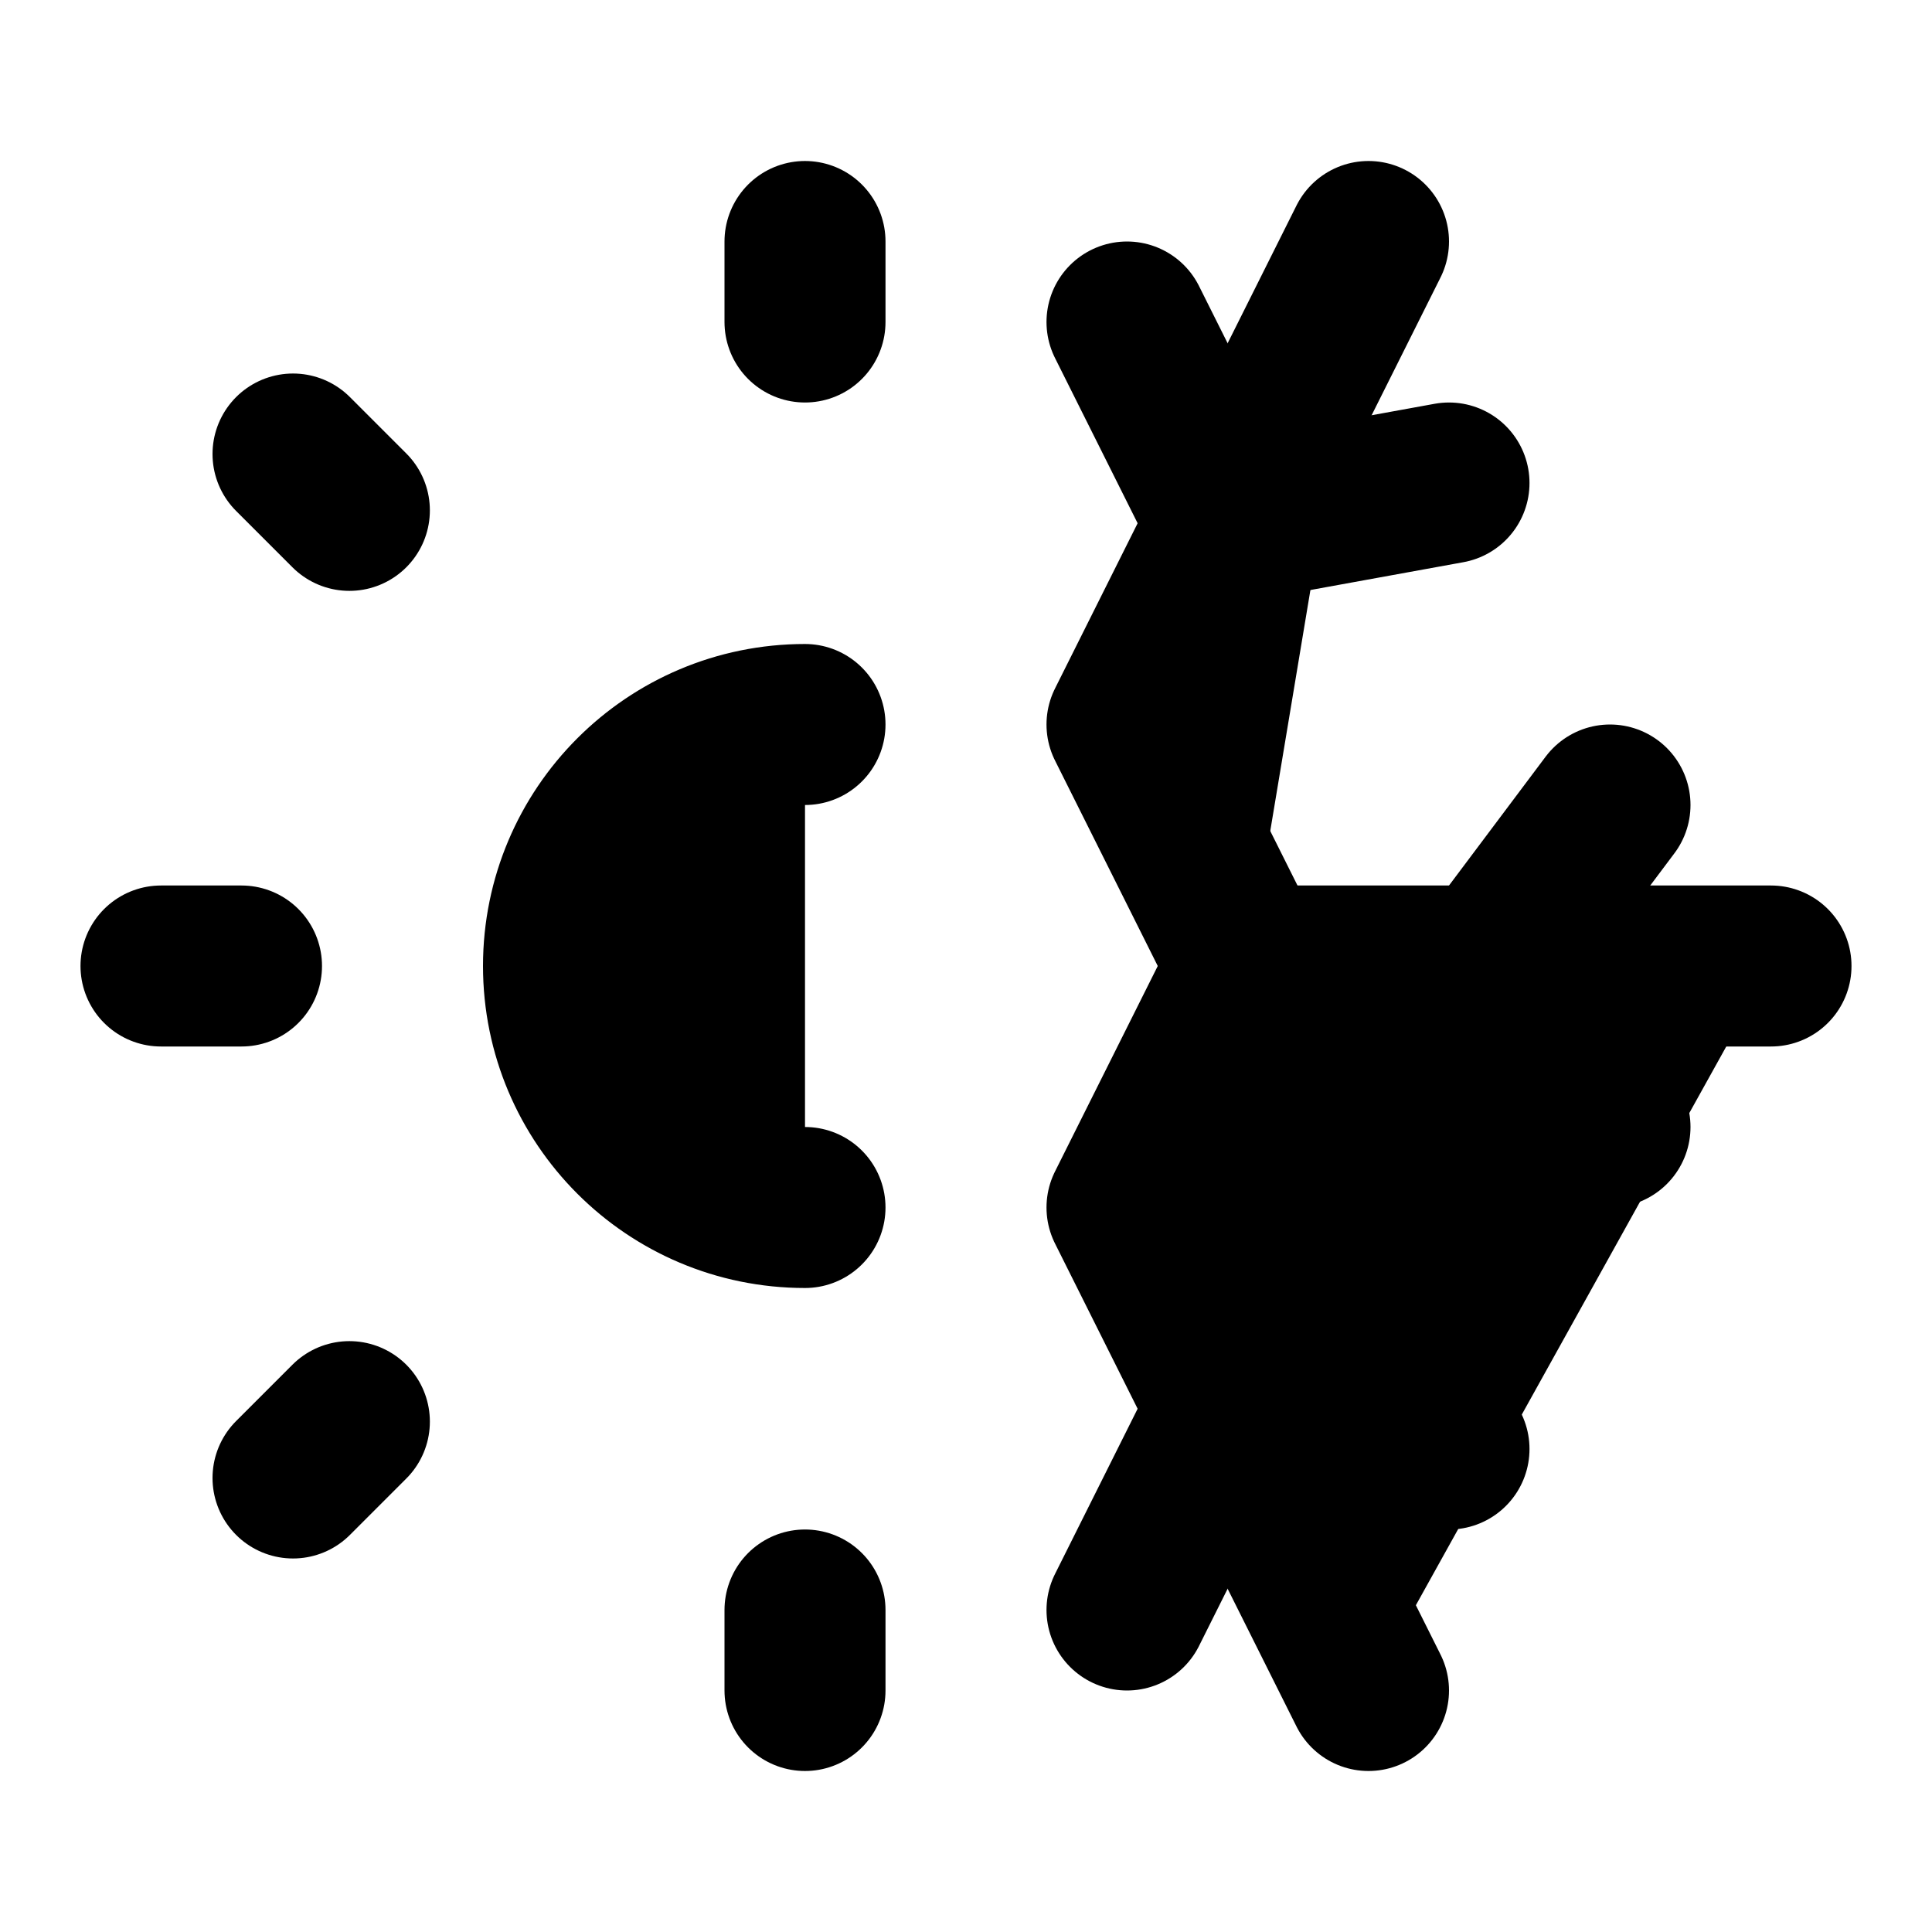
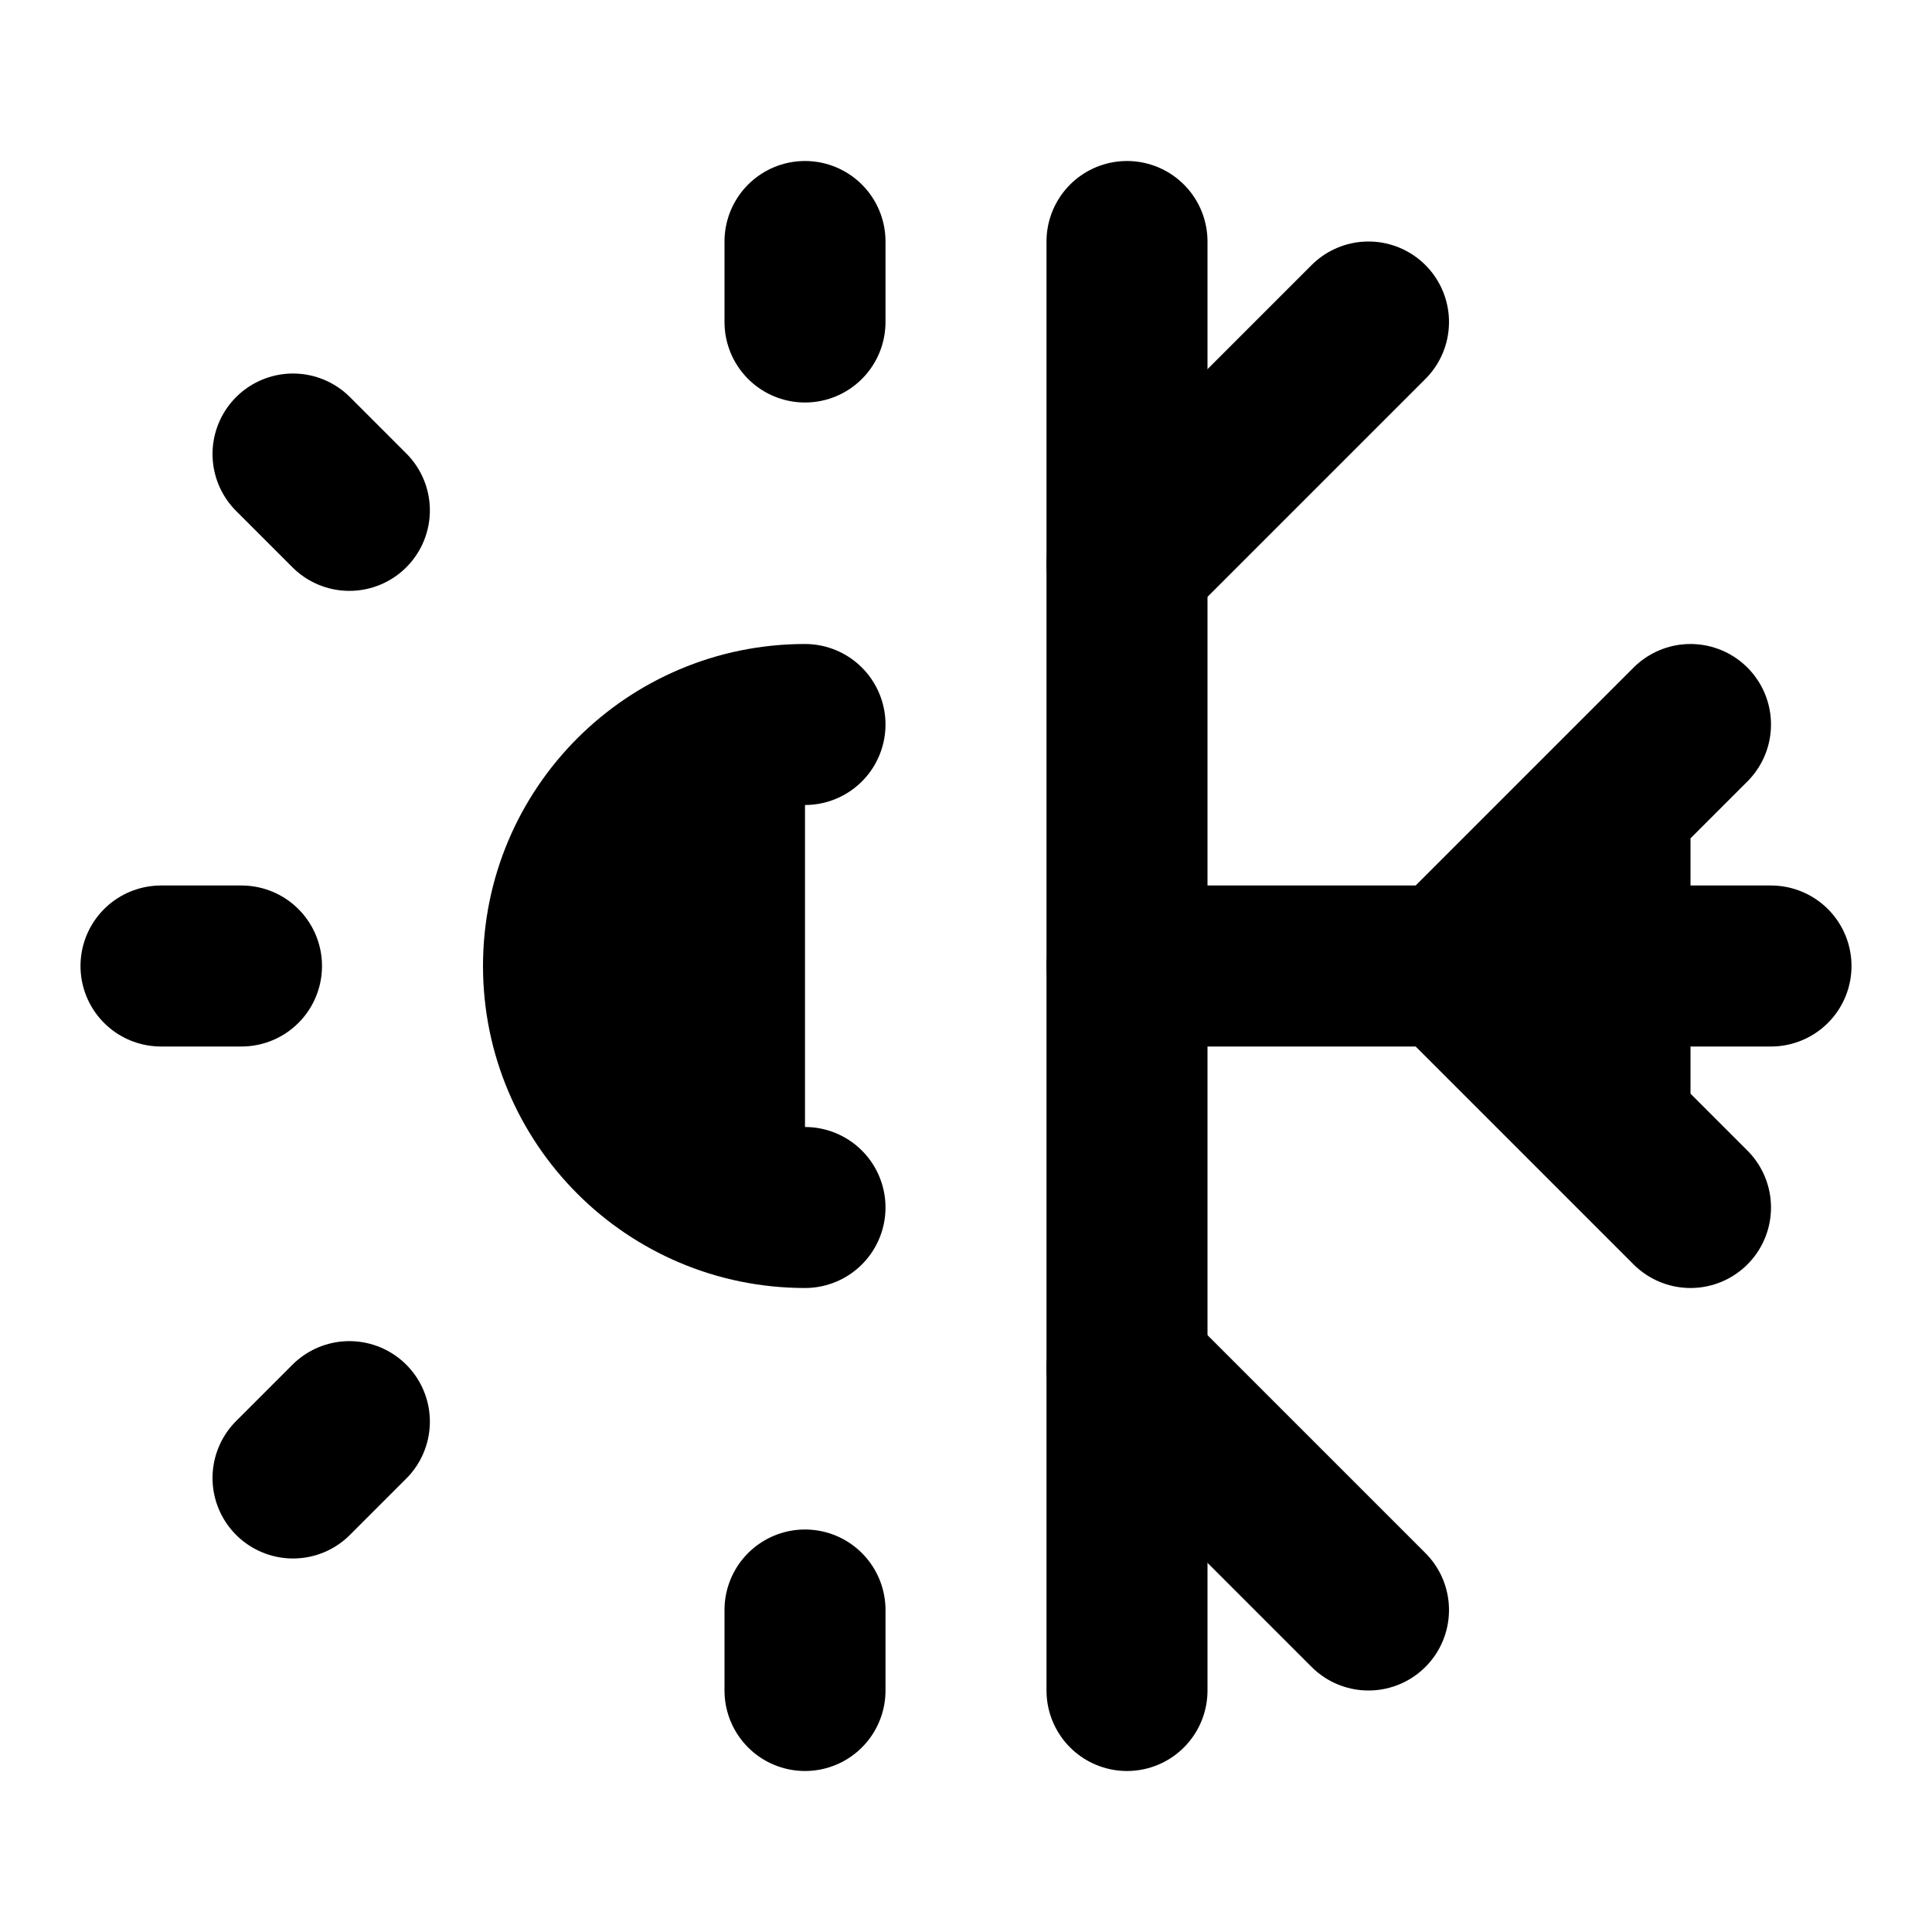
<svg xmlns="http://www.w3.org/2000/svg" width="24" height="24" viewBox="0 0 24 24" fill="currentColor" stroke="currentColor" stroke-width="2" stroke-linecap="round" stroke-linejoin="round">
+   <path vector-effect="non-scaling-stroke" d="M10 9a3 3 0 1 0 0 6" />
+   <path vector-effect="non-scaling-stroke" d="M2 12h1" />
+   <path vector-effect="non-scaling-stroke" d="M14 21V3" />
+   <path vector-effect="non-scaling-stroke" d="M10 4V3" />
  <path vector-effect="non-scaling-stroke" d="M10 21v-1" />
-   <path vector-effect="non-scaling-stroke" d="M10 4V3" />
-   <path vector-effect="non-scaling-stroke" d="M10 9a3 3 0 0 0 0 6" />
-   <path vector-effect="non-scaling-stroke" d="m14 20 1.25-2.5L18 18" />
-   <path vector-effect="non-scaling-stroke" d="m14 4 1.25 2.5L18 6" />
-   <path vector-effect="non-scaling-stroke" d="m17 21-3-6 1.5-3H22" />
-   <path vector-effect="non-scaling-stroke" d="m17 3-3 6 1.5 3" />
-   <path vector-effect="non-scaling-stroke" d="M2 12h1" />
-   <path vector-effect="non-scaling-stroke" d="m20 10-1.5 2 1.5 2" />
  <path vector-effect="non-scaling-stroke" d="m3.64 18.36.7-.7" />
  <path vector-effect="non-scaling-stroke" d="m4.34 6.34-.7-.7" />
+   <path vector-effect="non-scaling-stroke" d="M14 12h8" />
+   <path vector-effect="non-scaling-stroke" d="m17 4-3 3" />
+   <path vector-effect="non-scaling-stroke" d="m14 17 3 3" />
+   <path vector-effect="non-scaling-stroke" d="m21 15-3-3 3-3" />
</svg>
